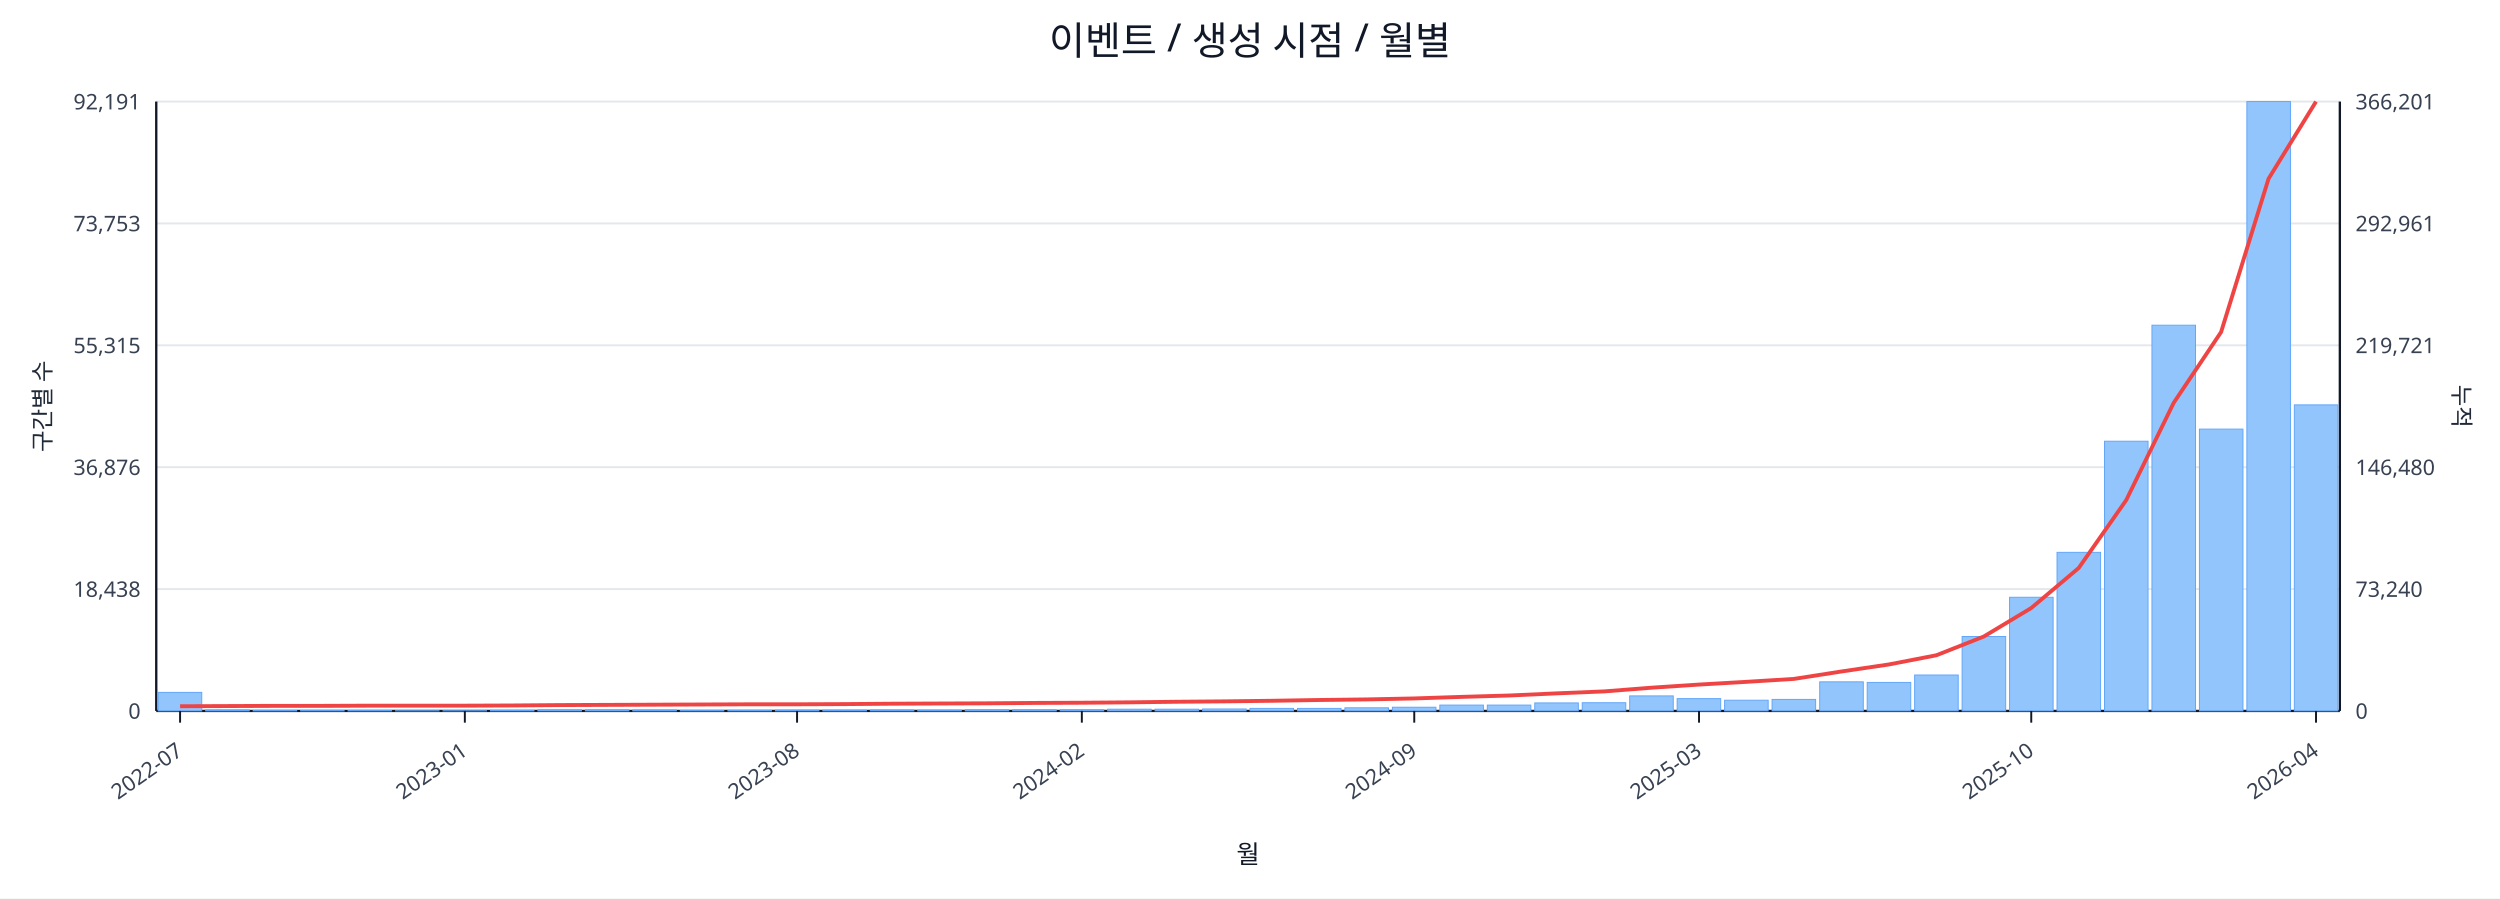
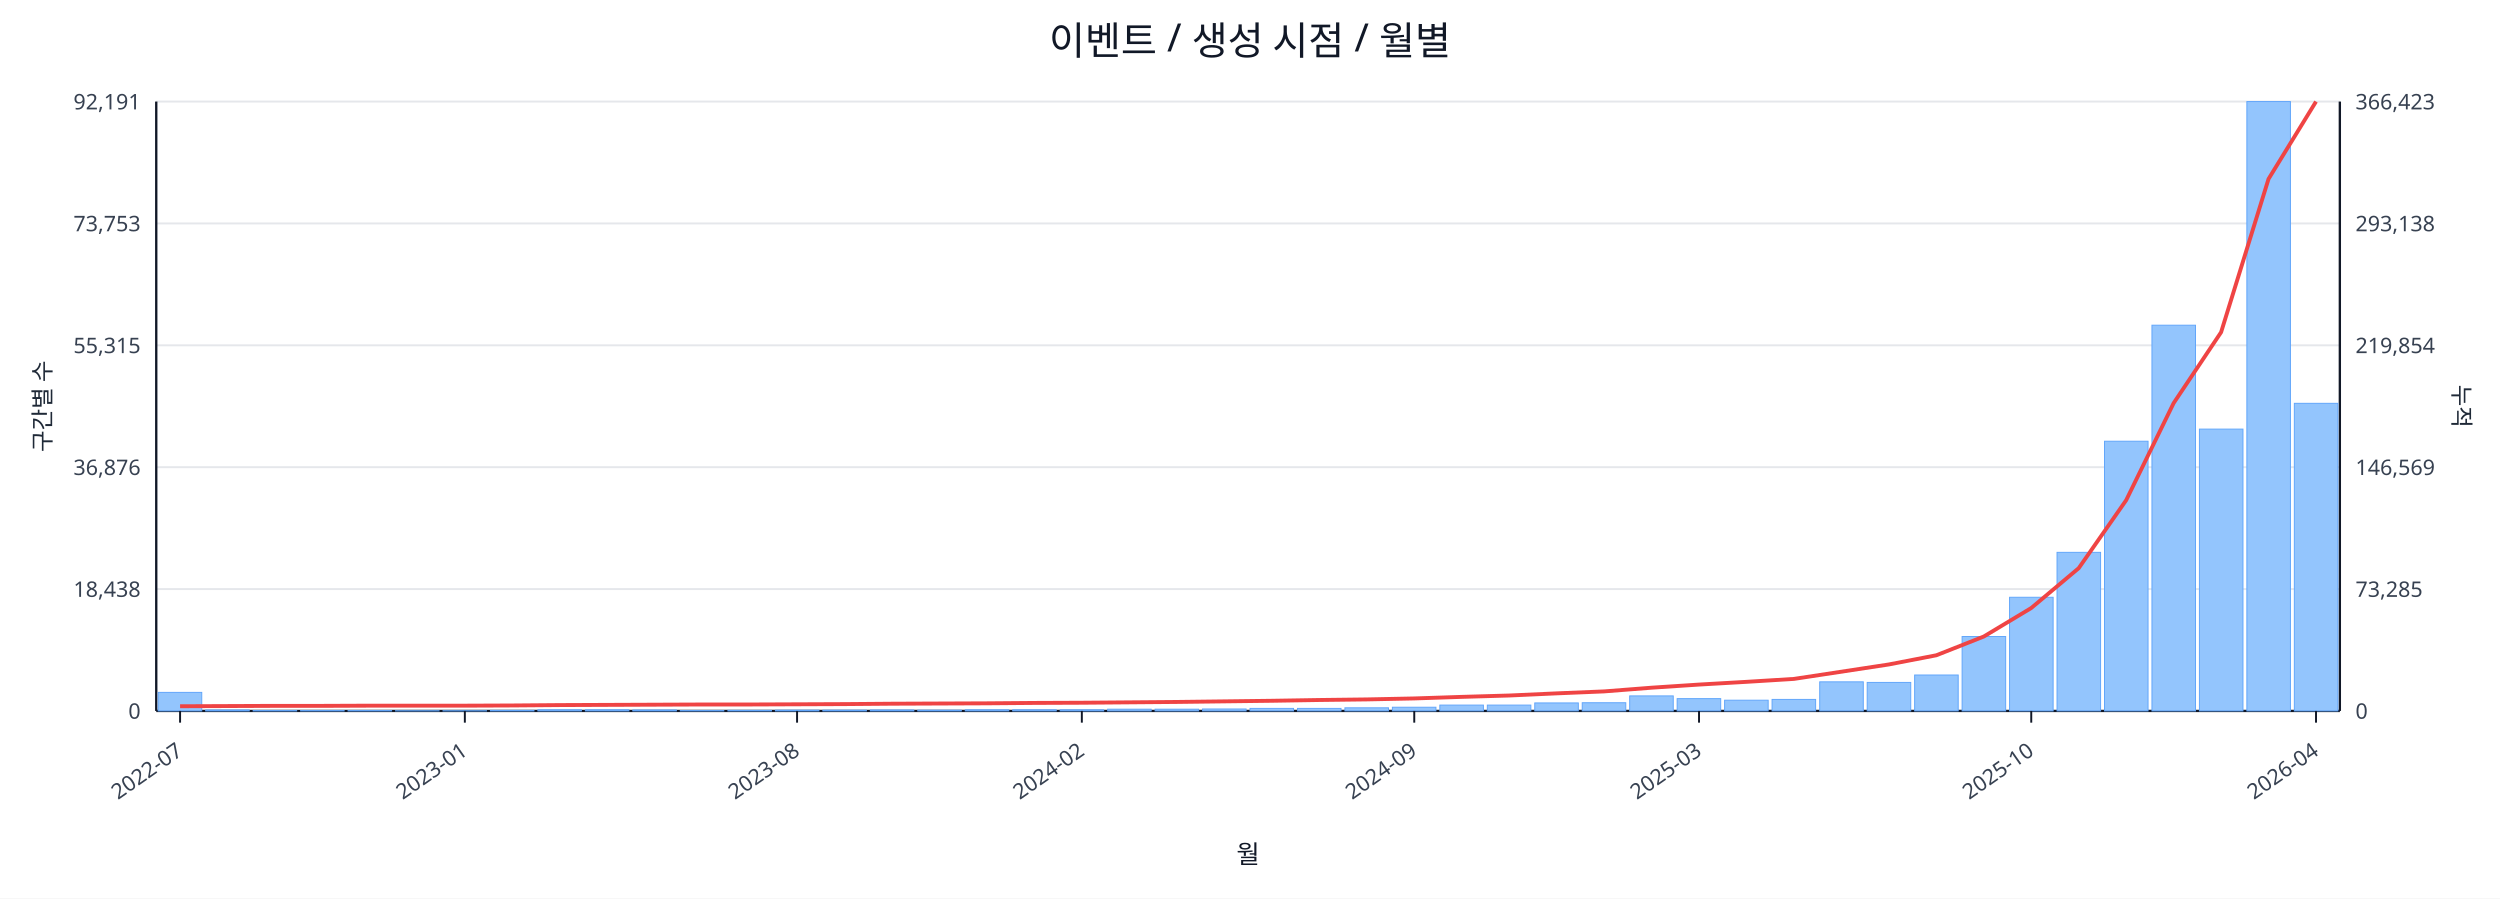
<svg xmlns="http://www.w3.org/2000/svg" width="1280" height="460" viewBox="0 0 1280 460">
  <rect x="0" y="0" width="100%" height="100%" fill="#ffffff" />
  <text x="640.0" y="28" font-size="20" text-anchor="middle" font-family="sans-serif" fill="#111827">이벤트 / 생성 시점 / 월별</text>
  <line x1="80.0" y1="52.0" x2="1198.0" y2="52.0" stroke="#e5e7eb" stroke-width="1" />
  <text x="72.0" y="56.0" font-size="11" text-anchor="end" font-family="sans-serif" fill="#374151">92,191</text>
-   <text x="1206.0" y="56.0" font-size="11" text-anchor="start" font-family="sans-serif" fill="#374151">366,201</text>
+   <text x="1206.0" y="56.0" font-size="11" text-anchor="start" font-family="sans-serif" fill="#374151">366,423</text>
  <line x1="80.0" y1="114.4" x2="1198.0" y2="114.4" stroke="#e5e7eb" stroke-width="1" />
  <text x="72.0" y="118.4" font-size="11" text-anchor="end" font-family="sans-serif" fill="#374151">73,753</text>
-   <text x="1206.0" y="118.4" font-size="11" text-anchor="start" font-family="sans-serif" fill="#374151">292,961</text>
+   <text x="1206.0" y="118.4" font-size="11" text-anchor="start" font-family="sans-serif" fill="#374151">293,138</text>
  <line x1="80.0" y1="176.8" x2="1198.0" y2="176.8" stroke="#e5e7eb" stroke-width="1" />
  <text x="72.0" y="180.8" font-size="11" text-anchor="end" font-family="sans-serif" fill="#374151">55,315</text>
-   <text x="1206.0" y="180.8" font-size="11" text-anchor="start" font-family="sans-serif" fill="#374151">219,721</text>
+   <text x="1206.0" y="180.8" font-size="11" text-anchor="start" font-family="sans-serif" fill="#374151">219,854</text>
  <line x1="80.0" y1="239.2" x2="1198.0" y2="239.2" stroke="#e5e7eb" stroke-width="1" />
  <text x="72.0" y="243.2" font-size="11" text-anchor="end" font-family="sans-serif" fill="#374151">36,876</text>
-   <text x="1206.0" y="243.2" font-size="11" text-anchor="start" font-family="sans-serif" fill="#374151">146,480</text>
+   <text x="1206.0" y="243.2" font-size="11" text-anchor="start" font-family="sans-serif" fill="#374151">146,569</text>
  <line x1="80.0" y1="301.6" x2="1198.0" y2="301.6" stroke="#e5e7eb" stroke-width="1" />
  <text x="72.0" y="305.6" font-size="11" text-anchor="end" font-family="sans-serif" fill="#374151">18,438</text>
-   <text x="1206.0" y="305.6" font-size="11" text-anchor="start" font-family="sans-serif" fill="#374151">73,240</text>
+   <text x="1206.0" y="305.6" font-size="11" text-anchor="start" font-family="sans-serif" fill="#374151">73,285</text>
  <line x1="80.0" y1="364.0" x2="1198.0" y2="364.0" stroke="#e5e7eb" stroke-width="1" />
  <text x="72.0" y="368.0" font-size="11" text-anchor="end" font-family="sans-serif" fill="#374151">0</text>
  <text x="1206.0" y="368.0" font-size="11" text-anchor="start" font-family="sans-serif" fill="#374151">0</text>
  <line x1="80.0" y1="364.0" x2="1198.0" y2="364.0" stroke="#111827" stroke-width="1.2" />
  <line x1="80.0" y1="52.0" x2="80.0" y2="364.0" stroke="#111827" stroke-width="1.2" />
  <line x1="1198.0" y1="52.0" x2="1198.0" y2="364.0" stroke="#111827" stroke-width="1.2" />
  <rect x="81.0" y="354.5" width="22.3" height="9.5" fill="#93c5fd" stroke="#60a5fa" stroke-width="0.5" />
  <rect x="105.3" y="363.5" width="22.3" height="0.5" fill="#93c5fd" stroke="#60a5fa" stroke-width="0.5" />
  <rect x="129.6" y="363.8" width="22.3" height="0.2" fill="#93c5fd" stroke="#60a5fa" stroke-width="0.5" />
  <rect x="153.9" y="363.8" width="22.3" height="0.2" fill="#93c5fd" stroke="#60a5fa" stroke-width="0.5" />
  <rect x="178.2" y="363.8" width="22.3" height="0.2" fill="#93c5fd" stroke="#60a5fa" stroke-width="0.5" />
  <rect x="202.5" y="363.9" width="22.3" height="0.1" fill="#93c5fd" stroke="#60a5fa" stroke-width="0.5" />
  <rect x="226.8" y="363.9" width="22.3" height="0.1" fill="#93c5fd" stroke="#60a5fa" stroke-width="0.5" />
  <rect x="251.1" y="363.7" width="22.3" height="0.3" fill="#93c5fd" stroke="#60a5fa" stroke-width="0.5" />
  <rect x="275.4" y="363.4" width="22.3" height="0.6" fill="#93c5fd" stroke="#60a5fa" stroke-width="0.5" />
  <rect x="299.7" y="363.4" width="22.3" height="0.6" fill="#93c5fd" stroke="#60a5fa" stroke-width="0.5" />
  <rect x="324.0" y="363.5" width="22.3" height="0.5" fill="#93c5fd" stroke="#60a5fa" stroke-width="0.5" />
  <rect x="348.3" y="363.8" width="22.3" height="0.2" fill="#93c5fd" stroke="#60a5fa" stroke-width="0.5" />
  <rect x="372.7" y="363.7" width="22.3" height="0.3" fill="#93c5fd" stroke="#60a5fa" stroke-width="0.5" />
  <rect x="397.0" y="363.6" width="22.3" height="0.4" fill="#93c5fd" stroke="#60a5fa" stroke-width="0.5" />
  <rect x="421.3" y="363.6" width="22.3" height="0.4" fill="#93c5fd" stroke="#60a5fa" stroke-width="0.5" />
  <rect x="445.6" y="363.5" width="22.3" height="0.5" fill="#93c5fd" stroke="#60a5fa" stroke-width="0.5" />
  <rect x="469.9" y="363.6" width="22.3" height="0.4" fill="#93c5fd" stroke="#60a5fa" stroke-width="0.5" />
  <rect x="494.2" y="363.4" width="22.3" height="0.6" fill="#93c5fd" stroke="#60a5fa" stroke-width="0.5" />
  <rect x="518.5" y="363.4" width="22.3" height="0.6" fill="#93c5fd" stroke="#60a5fa" stroke-width="0.5" />
  <rect x="542.8" y="363.4" width="22.3" height="0.6" fill="#93c5fd" stroke="#60a5fa" stroke-width="0.5" />
  <rect x="567.1" y="363.1" width="22.3" height="0.9" fill="#93c5fd" stroke="#60a5fa" stroke-width="0.5" />
  <rect x="591.4" y="363.1" width="22.3" height="0.9" fill="#93c5fd" stroke="#60a5fa" stroke-width="0.5" />
  <rect x="615.7" y="363.0" width="22.3" height="1.0" fill="#93c5fd" stroke="#60a5fa" stroke-width="0.5" />
  <rect x="640.0" y="362.7" width="22.3" height="1.3" fill="#93c5fd" stroke="#60a5fa" stroke-width="0.5" />
  <rect x="664.3" y="362.7" width="22.3" height="1.3" fill="#93c5fd" stroke="#60a5fa" stroke-width="0.5" />
  <rect x="688.6" y="362.4" width="22.3" height="1.6" fill="#93c5fd" stroke="#60a5fa" stroke-width="0.5" />
  <rect x="712.9" y="362.1" width="22.3" height="1.9" fill="#93c5fd" stroke="#60a5fa" stroke-width="0.5" />
  <rect x="737.2" y="361.0" width="22.3" height="3.0" fill="#93c5fd" stroke="#60a5fa" stroke-width="0.5" />
  <rect x="761.5" y="361.0" width="22.3" height="3.0" fill="#93c5fd" stroke="#60a5fa" stroke-width="0.5" />
  <rect x="785.8" y="359.9" width="22.3" height="4.1" fill="#93c5fd" stroke="#60a5fa" stroke-width="0.5" />
  <rect x="810.1" y="359.8" width="22.3" height="4.2" fill="#93c5fd" stroke="#60a5fa" stroke-width="0.5" />
  <rect x="834.4" y="356.3" width="22.3" height="7.7" fill="#93c5fd" stroke="#60a5fa" stroke-width="0.5" />
  <rect x="858.7" y="357.7" width="22.3" height="6.3" fill="#93c5fd" stroke="#60a5fa" stroke-width="0.5" />
  <rect x="883.0" y="358.5" width="22.3" height="5.5" fill="#93c5fd" stroke="#60a5fa" stroke-width="0.5" />
  <rect x="907.3" y="358.1" width="22.3" height="5.9" fill="#93c5fd" stroke="#60a5fa" stroke-width="0.5" />
  <rect x="931.7" y="349.1" width="22.3" height="14.9" fill="#93c5fd" stroke="#60a5fa" stroke-width="0.5" />
  <rect x="956.0" y="349.4" width="22.3" height="14.6" fill="#93c5fd" stroke="#60a5fa" stroke-width="0.5" />
  <rect x="980.3" y="345.6" width="22.3" height="18.4" fill="#93c5fd" stroke="#60a5fa" stroke-width="0.5" />
  <rect x="1004.6" y="325.9" width="22.3" height="38.1" fill="#93c5fd" stroke="#60a5fa" stroke-width="0.5" />
  <rect x="1028.9" y="305.8" width="22.3" height="58.2" fill="#93c5fd" stroke="#60a5fa" stroke-width="0.5" />
  <rect x="1053.2" y="282.8" width="22.3" height="81.2" fill="#93c5fd" stroke="#60a5fa" stroke-width="0.5" />
  <rect x="1077.5" y="225.9" width="22.3" height="138.1" fill="#93c5fd" stroke="#60a5fa" stroke-width="0.5" />
  <rect x="1101.8" y="166.5" width="22.3" height="197.5" fill="#93c5fd" stroke="#60a5fa" stroke-width="0.5" />
  <rect x="1126.1" y="219.7" width="22.3" height="144.3" fill="#93c5fd" stroke="#60a5fa" stroke-width="0.5" />
  <rect x="1150.4" y="52.0" width="22.3" height="312.0" fill="#93c5fd" stroke="#60a5fa" stroke-width="0.5" />
-   <rect x="1174.7" y="207.3" width="22.3" height="156.7" fill="#93c5fd" stroke="#60a5fa" stroke-width="0.5" />
-   <polyline fill="none" stroke="#ef4444" stroke-width="2" points="92.2,361.6 116.5,361.5 140.8,361.4 165.1,361.4 189.4,361.3 213.7,361.3 238.0,361.3 262.3,361.2 286.6,361.0 310.9,360.9 335.2,360.8 359.5,360.7 383.8,360.6 408.1,360.6 432.4,360.5 456.7,360.3 481.0,360.2 505.3,360.1 529.6,359.9 553.9,359.8 578.2,359.6 602.5,359.3 626.8,359.1 651.2,358.8 675.5,358.4 699.8,358.1 724.1,357.6 748.4,356.8 772.7,356.1 797.0,355.0 821.3,354.0 845.6,352.1 869.9,350.5 894.2,349.1 918.5,347.6 942.8,343.8 967.1,340.2 991.4,335.5 1015.7,325.9 1040.0,311.3 1064.3,290.8 1088.6,256.1 1112.9,206.3 1137.2,170.0 1161.5,91.5 1185.8,52.0" />
+   <rect x="1174.7" y="206.5" width="22.3" height="157.5" fill="#93c5fd" stroke="#60a5fa" stroke-width="0.5" />
+   <polyline fill="none" stroke="#ef4444" stroke-width="2" points="92.2,361.6 116.5,361.5 140.8,361.4 165.1,361.4 189.4,361.3 213.7,361.3 238.0,361.3 262.3,361.2 286.6,361.0 310.9,360.9 335.2,360.8 359.5,360.7 383.8,360.7 408.1,360.6 432.4,360.5 456.7,360.3 481.0,360.2 505.3,360.1 529.6,359.9 553.9,359.8 578.2,359.6 602.5,359.4 626.8,359.1 651.2,358.8 675.5,358.4 699.8,358.1 724.1,357.6 748.4,356.8 772.7,356.1 797.0,355.0 821.3,354.0 845.6,352.1 869.9,350.5 894.2,349.1 918.5,347.6 942.8,343.9 967.1,340.2 991.4,335.5 1015.7,325.9 1040.0,311.3 1064.3,290.9 1088.6,256.1 1112.9,206.4 1137.2,170.1 1161.5,91.6 1185.8,52.0" />
  <line x1="92.2" y1="364.0" x2="92.2" y2="370.0" stroke="#111827" stroke-width="1" />
  <text x="94.2" y="386.0" font-size="11" text-anchor="end" transform="rotate(-35 94.2 386.0)" font-family="sans-serif" fill="#374151">2022-07</text>
  <line x1="238.0" y1="364.0" x2="238.0" y2="370.0" stroke="#111827" stroke-width="1" />
  <text x="240.0" y="386.0" font-size="11" text-anchor="end" transform="rotate(-35 240.0 386.0)" font-family="sans-serif" fill="#374151">2023-01</text>
  <line x1="408.1" y1="364.0" x2="408.1" y2="370.0" stroke="#111827" stroke-width="1" />
  <text x="410.1" y="386.0" font-size="11" text-anchor="end" transform="rotate(-35 410.1 386.0)" font-family="sans-serif" fill="#374151">2023-08</text>
  <line x1="553.9" y1="364.0" x2="553.9" y2="370.0" stroke="#111827" stroke-width="1" />
  <text x="555.9" y="386.0" font-size="11" text-anchor="end" transform="rotate(-35 555.9 386.0)" font-family="sans-serif" fill="#374151">2024-02</text>
  <line x1="724.1" y1="364.0" x2="724.1" y2="370.0" stroke="#111827" stroke-width="1" />
  <text x="726.1" y="386.0" font-size="11" text-anchor="end" transform="rotate(-35 726.1 386.0)" font-family="sans-serif" fill="#374151">2024-09</text>
  <line x1="869.9" y1="364.0" x2="869.9" y2="370.0" stroke="#111827" stroke-width="1" />
  <text x="871.9" y="386.0" font-size="11" text-anchor="end" transform="rotate(-35 871.9 386.0)" font-family="sans-serif" fill="#374151">2025-03</text>
  <line x1="1040.0" y1="364.0" x2="1040.0" y2="370.0" stroke="#111827" stroke-width="1" />
  <text x="1042.0" y="386.0" font-size="11" text-anchor="end" transform="rotate(-35 1042.0 386.0)" font-family="sans-serif" fill="#374151">2025-10</text>
  <line x1="1185.8" y1="364.0" x2="1185.8" y2="370.0" stroke="#111827" stroke-width="1" />
  <text x="1187.8" y="386.0" font-size="11" text-anchor="end" transform="rotate(-35 1187.8 386.0)" font-family="sans-serif" fill="#374151">2026-04</text>
  <text x="26" y="208.0" font-size="12" transform="rotate(-90 26 208.0)" text-anchor="middle" font-family="sans-serif" fill="#1f2937">구간별 수</text>
  <text x="1256.0" y="208.0" font-size="12" transform="rotate(90 1256.0 208.0)" text-anchor="middle" font-family="sans-serif" fill="#1f2937">누적</text>
  <text x="639.0" y="442.0" font-size="13" text-anchor="middle" font-family="sans-serif" fill="#111827">월</text>
</svg>
